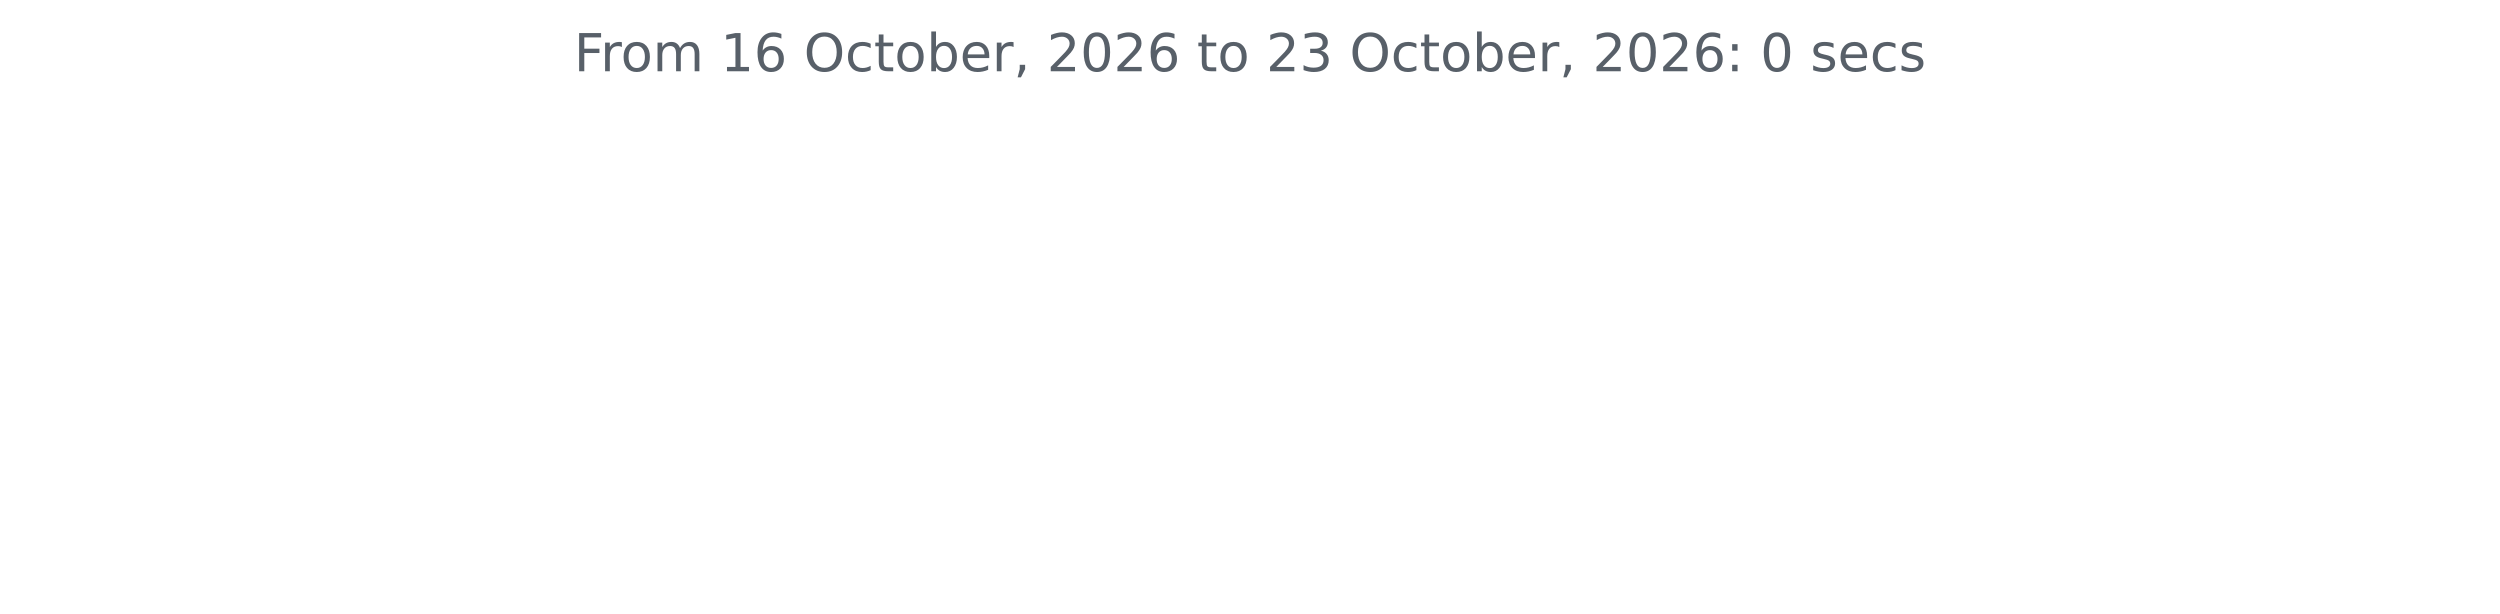
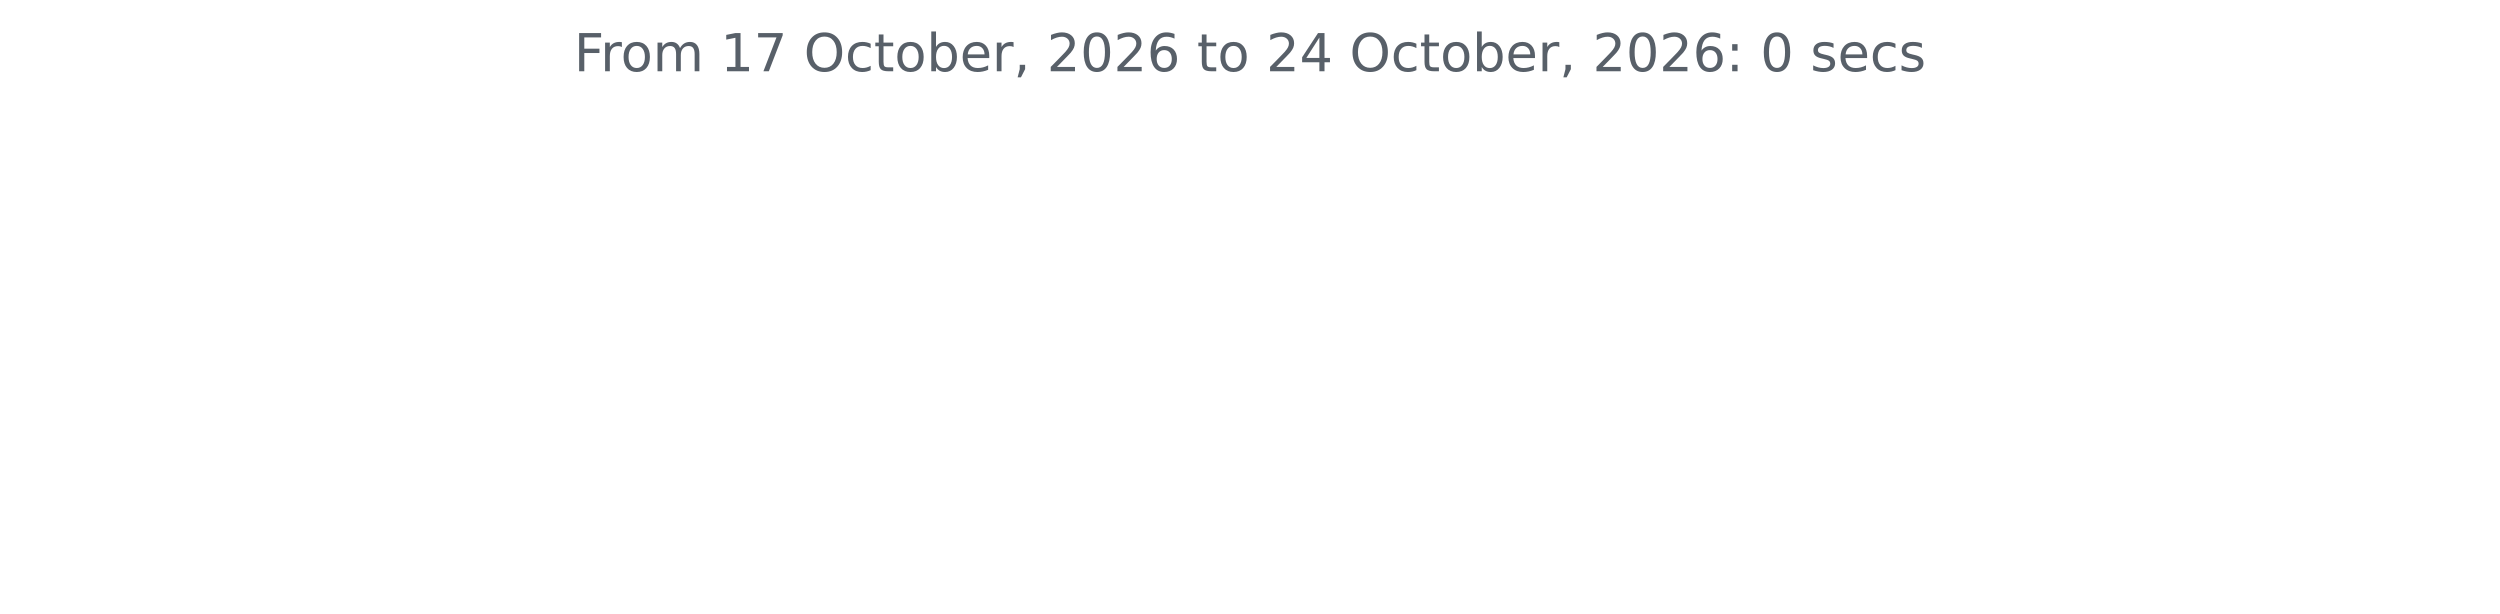
<svg xmlns="http://www.w3.org/2000/svg" xmlns:xlink="http://www.w3.org/1999/xlink" width="572.4pt" height="140.398pt" viewBox="0 0 572.4 140.398" version="1.1">
  <defs>
    <style type="text/css">*{stroke-linejoin: round; stroke-linecap: butt}</style>
  </defs>
  <g id="figure_1">
    <g id="patch_1">
      <path d="M 0 140.398  L 572.4 140.398  L 572.4 0  L 0 0  L 0 140.398  z " style="fill: none" />
    </g>
    <g id="axes_1">
      <g id="matplotlib.axis_1" />
      <g id="matplotlib.axis_2" />
      <g id="text_1">
        <g style="fill: #586069" transform="translate(131.4206 16.31812) scale(0.12 -0.12)">
          <defs>
            <path id="DejaVuSans-46" d="M 628 4666  L 3309 4666  L 3309 4134  L 1259 4134  L 1259 2759  L 3109 2759  L 3109 2228  L 1259 2228  L 1259 0  L 628 0  L 628 4666  z " transform="scale(0.015625)" />
            <path id="DejaVuSans-72" d="M 2631 2963  Q 2534 3019 2420 3045  Q 2306 3072 2169 3072  Q 1681 3072 1420 2755  Q 1159 2438 1159 1844  L 1159 0  L 581 0  L 581 3500  L 1159 3500  L 1159 2956  Q 1341 3275 1631 3429  Q 1922 3584 2338 3584  Q 2397 3584 2469 3576  Q 2541 3569 2628 3553  L 2631 2963  z " transform="scale(0.015625)" />
            <path id="DejaVuSans-6f" d="M 1959 3097  Q 1497 3097 1228 2736  Q 959 2375 959 1747  Q 959 1119 1226 758  Q 1494 397 1959 397  Q 2419 397 2687 759  Q 2956 1122 2956 1747  Q 2956 2369 2687 2733  Q 2419 3097 1959 3097  z M 1959 3584  Q 2709 3584 3137 3096  Q 3566 2609 3566 1747  Q 3566 888 3137 398  Q 2709 -91 1959 -91  Q 1206 -91 779 398  Q 353 888 353 1747  Q 353 2609 779 3096  Q 1206 3584 1959 3584  z " transform="scale(0.015625)" />
            <path id="DejaVuSans-6d" d="M 3328 2828  Q 3544 3216 3844 3400  Q 4144 3584 4550 3584  Q 5097 3584 5394 3201  Q 5691 2819 5691 2113  L 5691 0  L 5113 0  L 5113 2094  Q 5113 2597 4934 2840  Q 4756 3084 4391 3084  Q 3944 3084 3684 2787  Q 3425 2491 3425 1978  L 3425 0  L 2847 0  L 2847 2094  Q 2847 2600 2669 2842  Q 2491 3084 2119 3084  Q 1678 3084 1418 2786  Q 1159 2488 1159 1978  L 1159 0  L 581 0  L 581 3500  L 1159 3500  L 1159 2956  Q 1356 3278 1631 3431  Q 1906 3584 2284 3584  Q 2666 3584 2933 3390  Q 3200 3197 3328 2828  z " transform="scale(0.015625)" />
            <path id="DejaVuSans-20" transform="scale(0.015625)" />
            <path id="DejaVuSans-31" d="M 794 531  L 1825 531  L 1825 4091  L 703 3866  L 703 4441  L 1819 4666  L 2450 4666  L 2450 531  L 3481 531  L 3481 0  L 794 0  L 794 531  z " transform="scale(0.015625)" />
-             <path id="DejaVuSans-36" d="M 2113 2584  Q 1688 2584 1439 2293  Q 1191 2003 1191 1497  Q 1191 994 1439 701  Q 1688 409 2113 409  Q 2538 409 2786 701  Q 3034 994 3034 1497  Q 3034 2003 2786 2293  Q 2538 2584 2113 2584  z M 3366 4563  L 3366 3988  Q 3128 4100 2886 4159  Q 2644 4219 2406 4219  Q 1781 4219 1451 3797  Q 1122 3375 1075 2522  Q 1259 2794 1537 2939  Q 1816 3084 2150 3084  Q 2853 3084 3261 2657  Q 3669 2231 3669 1497  Q 3669 778 3244 343  Q 2819 -91 2113 -91  Q 1303 -91 875 529  Q 447 1150 447 2328  Q 447 3434 972 4092  Q 1497 4750 2381 4750  Q 2619 4750 2861 4703  Q 3103 4656 3366 4563  z " transform="scale(0.015625)" />
+             <path id="DejaVuSans-37" d="M 525 4666  L 3525 4666  L 3525 4397  L 1831 0  L 1172 0  L 2766 4134  L 525 4134  L 525 4666  z " transform="scale(0.015625)" />
            <path id="DejaVuSans-4f" d="M 2522 4238  Q 1834 4238 1429 3725  Q 1025 3213 1025 2328  Q 1025 1447 1429 934  Q 1834 422 2522 422  Q 3209 422 3611 934  Q 4013 1447 4013 2328  Q 4013 3213 3611 3725  Q 3209 4238 2522 4238  z M 2522 4750  Q 3503 4750 4090 4092  Q 4678 3434 4678 2328  Q 4678 1225 4090 567  Q 3503 -91 2522 -91  Q 1538 -91 948 565  Q 359 1222 359 2328  Q 359 3434 948 4092  Q 1538 4750 2522 4750  z " transform="scale(0.015625)" />
            <path id="DejaVuSans-63" d="M 3122 3366  L 3122 2828  Q 2878 2963 2633 3030  Q 2388 3097 2138 3097  Q 1578 3097 1268 2742  Q 959 2388 959 1747  Q 959 1106 1268 751  Q 1578 397 2138 397  Q 2388 397 2633 464  Q 2878 531 3122 666  L 3122 134  Q 2881 22 2623 -34  Q 2366 -91 2075 -91  Q 1284 -91 818 406  Q 353 903 353 1747  Q 353 2603 823 3093  Q 1294 3584 2113 3584  Q 2378 3584 2631 3529  Q 2884 3475 3122 3366  z " transform="scale(0.015625)" />
            <path id="DejaVuSans-74" d="M 1172 4494  L 1172 3500  L 2356 3500  L 2356 3053  L 1172 3053  L 1172 1153  Q 1172 725 1289 603  Q 1406 481 1766 481  L 2356 481  L 2356 0  L 1766 0  Q 1100 0 847 248  Q 594 497 594 1153  L 594 3053  L 172 3053  L 172 3500  L 594 3500  L 594 4494  L 1172 4494  z " transform="scale(0.015625)" />
            <path id="DejaVuSans-62" d="M 3116 1747  Q 3116 2381 2855 2742  Q 2594 3103 2138 3103  Q 1681 3103 1420 2742  Q 1159 2381 1159 1747  Q 1159 1113 1420 752  Q 1681 391 2138 391  Q 2594 391 2855 752  Q 3116 1113 3116 1747  z M 1159 2969  Q 1341 3281 1617 3432  Q 1894 3584 2278 3584  Q 2916 3584 3314 3078  Q 3713 2572 3713 1747  Q 3713 922 3314 415  Q 2916 -91 2278 -91  Q 1894 -91 1617 61  Q 1341 213 1159 525  L 1159 0  L 581 0  L 581 4863  L 1159 4863  L 1159 2969  z " transform="scale(0.015625)" />
            <path id="DejaVuSans-65" d="M 3597 1894  L 3597 1613  L 953 1613  Q 991 1019 1311 708  Q 1631 397 2203 397  Q 2534 397 2845 478  Q 3156 559 3463 722  L 3463 178  Q 3153 47 2828 -22  Q 2503 -91 2169 -91  Q 1331 -91 842 396  Q 353 884 353 1716  Q 353 2575 817 3079  Q 1281 3584 2069 3584  Q 2775 3584 3186 3129  Q 3597 2675 3597 1894  z M 3022 2063  Q 3016 2534 2758 2815  Q 2500 3097 2075 3097  Q 1594 3097 1305 2825  Q 1016 2553 972 2059  L 3022 2063  z " transform="scale(0.015625)" />
            <path id="DejaVuSans-2c" d="M 750 794  L 1409 794  L 1409 256  L 897 -744  L 494 -744  L 750 256  L 750 794  z " transform="scale(0.015625)" />
            <path id="DejaVuSans-32" d="M 1228 531  L 3431 531  L 3431 0  L 469 0  L 469 531  Q 828 903 1448 1529  Q 2069 2156 2228 2338  Q 2531 2678 2651 2914  Q 2772 3150 2772 3378  Q 2772 3750 2511 3984  Q 2250 4219 1831 4219  Q 1534 4219 1204 4116  Q 875 4013 500 3803  L 500 4441  Q 881 4594 1212 4672  Q 1544 4750 1819 4750  Q 2544 4750 2975 4387  Q 3406 4025 3406 3419  Q 3406 3131 3298 2873  Q 3191 2616 2906 2266  Q 2828 2175 2409 1742  Q 1991 1309 1228 531  z " transform="scale(0.015625)" />
            <path id="DejaVuSans-30" d="M 2034 4250  Q 1547 4250 1301 3770  Q 1056 3291 1056 2328  Q 1056 1369 1301 889  Q 1547 409 2034 409  Q 2525 409 2770 889  Q 3016 1369 3016 2328  Q 3016 3291 2770 3770  Q 2525 4250 2034 4250  z M 2034 4750  Q 2819 4750 3233 4129  Q 3647 3509 3647 2328  Q 3647 1150 3233 529  Q 2819 -91 2034 -91  Q 1250 -91 836 529  Q 422 1150 422 2328  Q 422 3509 836 4129  Q 1250 4750 2034 4750  z " transform="scale(0.015625)" />
-             <path id="DejaVuSans-33" d="M 2597 2516  Q 3050 2419 3304 2112  Q 3559 1806 3559 1356  Q 3559 666 3084 287  Q 2609 -91 1734 -91  Q 1441 -91 1130 -33  Q 819 25 488 141  L 488 750  Q 750 597 1062 519  Q 1375 441 1716 441  Q 2309 441 2620 675  Q 2931 909 2931 1356  Q 2931 1769 2642 2001  Q 2353 2234 1838 2234  L 1294 2234  L 1294 2753  L 1863 2753  Q 2328 2753 2575 2939  Q 2822 3125 2822 3475  Q 2822 3834 2567 4026  Q 2313 4219 1838 4219  Q 1578 4219 1281 4162  Q 984 4106 628 3988  L 628 4550  Q 988 4650 1302 4700  Q 1616 4750 1894 4750  Q 2613 4750 3031 4423  Q 3450 4097 3450 3541  Q 3450 3153 3228 2886  Q 3006 2619 2597 2516  z " transform="scale(0.015625)" />
+             <path id="DejaVuSans-36" d="M 2113 2584  Q 1688 2584 1439 2293  Q 1191 2003 1191 1497  Q 1191 994 1439 701  Q 1688 409 2113 409  Q 2538 409 2786 701  Q 3034 994 3034 1497  Q 3034 2003 2786 2293  Q 2538 2584 2113 2584  z M 3366 4563  L 3366 3988  Q 3128 4100 2886 4159  Q 2644 4219 2406 4219  Q 1781 4219 1451 3797  Q 1122 3375 1075 2522  Q 1259 2794 1537 2939  Q 1816 3084 2150 3084  Q 2853 3084 3261 2657  Q 3669 2231 3669 1497  Q 3669 778 3244 343  Q 2819 -91 2113 -91  Q 1303 -91 875 529  Q 447 1150 447 2328  Q 447 3434 972 4092  Q 1497 4750 2381 4750  Q 2619 4750 2861 4703  Q 3103 4656 3366 4563  z " transform="scale(0.015625)" />
+             <path id="DejaVuSans-34" d="M 2419 4116  L 825 1625  L 2419 1625  L 2419 4116  z M 2253 4666  L 3047 4666  L 3047 1625  L 3713 1625  L 3713 1100  L 3047 1100  L 3047 0  L 2419 0  L 2419 1100  L 313 1100  L 313 1709  L 2253 4666  z " transform="scale(0.015625)" />
            <path id="DejaVuSans-3a" d="M 750 794  L 1409 794  L 1409 0  L 750 0  L 750 794  z M 750 3309  L 1409 3309  L 1409 2516  L 750 2516  L 750 3309  z " transform="scale(0.015625)" />
            <path id="DejaVuSans-73" d="M 2834 3397  L 2834 2853  Q 2591 2978 2328 3040  Q 2066 3103 1784 3103  Q 1356 3103 1142 2972  Q 928 2841 928 2578  Q 928 2378 1081 2264  Q 1234 2150 1697 2047  L 1894 2003  Q 2506 1872 2764 1633  Q 3022 1394 3022 966  Q 3022 478 2636 193  Q 2250 -91 1575 -91  Q 1294 -91 989 -36  Q 684 19 347 128  L 347 722  Q 666 556 975 473  Q 1284 391 1588 391  Q 1994 391 2212 530  Q 2431 669 2431 922  Q 2431 1156 2273 1281  Q 2116 1406 1581 1522  L 1381 1569  Q 847 1681 609 1914  Q 372 2147 372 2553  Q 372 3047 722 3315  Q 1072 3584 1716 3584  Q 2034 3584 2315 3537  Q 2597 3491 2834 3397  z " transform="scale(0.015625)" />
          </defs>
          <use xlink:href="#DejaVuSans-46" />
          <use xlink:href="#DejaVuSans-72" x="50.27" />
          <use xlink:href="#DejaVuSans-6f" x="89.133" />
          <use xlink:href="#DejaVuSans-6d" x="150.314" />
          <use xlink:href="#DejaVuSans-20" x="247.727" />
          <use xlink:href="#DejaVuSans-31" x="279.514" />
-           <use xlink:href="#DejaVuSans-36" x="343.137" />
+           <use xlink:href="#DejaVuSans-37" x="343.137" />
          <use xlink:href="#DejaVuSans-20" x="406.76" />
          <use xlink:href="#DejaVuSans-4f" x="438.547" />
          <use xlink:href="#DejaVuSans-63" x="517.258" />
          <use xlink:href="#DejaVuSans-74" x="572.238" />
          <use xlink:href="#DejaVuSans-6f" x="611.447" />
          <use xlink:href="#DejaVuSans-62" x="672.629" />
          <use xlink:href="#DejaVuSans-65" x="736.105" />
          <use xlink:href="#DejaVuSans-72" x="797.629" />
          <use xlink:href="#DejaVuSans-2c" x="838.742" />
          <use xlink:href="#DejaVuSans-20" x="870.529" />
          <use xlink:href="#DejaVuSans-32" x="902.316" />
          <use xlink:href="#DejaVuSans-30" x="965.939" />
          <use xlink:href="#DejaVuSans-32" x="1029.562" />
          <use xlink:href="#DejaVuSans-36" x="1093.186" />
          <use xlink:href="#DejaVuSans-20" x="1156.809" />
          <use xlink:href="#DejaVuSans-74" x="1188.596" />
          <use xlink:href="#DejaVuSans-6f" x="1227.805" />
          <use xlink:href="#DejaVuSans-20" x="1288.986" />
          <use xlink:href="#DejaVuSans-32" x="1320.773" />
-           <use xlink:href="#DejaVuSans-33" x="1384.396" />
+           <use xlink:href="#DejaVuSans-34" x="1384.396" />
          <use xlink:href="#DejaVuSans-20" x="1448.02" />
          <use xlink:href="#DejaVuSans-4f" x="1479.807" />
          <use xlink:href="#DejaVuSans-63" x="1558.518" />
          <use xlink:href="#DejaVuSans-74" x="1613.498" />
          <use xlink:href="#DejaVuSans-6f" x="1652.707" />
          <use xlink:href="#DejaVuSans-62" x="1713.889" />
          <use xlink:href="#DejaVuSans-65" x="1777.365" />
          <use xlink:href="#DejaVuSans-72" x="1838.889" />
          <use xlink:href="#DejaVuSans-2c" x="1880.002" />
          <use xlink:href="#DejaVuSans-20" x="1911.789" />
          <use xlink:href="#DejaVuSans-32" x="1943.576" />
          <use xlink:href="#DejaVuSans-30" x="2007.199" />
          <use xlink:href="#DejaVuSans-32" x="2070.822" />
          <use xlink:href="#DejaVuSans-36" x="2134.445" />
          <use xlink:href="#DejaVuSans-3a" x="2198.068" />
          <use xlink:href="#DejaVuSans-20" x="2231.76" />
          <use xlink:href="#DejaVuSans-30" x="2263.547" />
          <use xlink:href="#DejaVuSans-20" x="2327.17" />
          <use xlink:href="#DejaVuSans-73" x="2358.957" />
          <use xlink:href="#DejaVuSans-65" x="2411.057" />
          <use xlink:href="#DejaVuSans-63" x="2472.58" />
          <use xlink:href="#DejaVuSans-73" x="2527.561" />
        </g>
      </g>
    </g>
  </g>
</svg>
